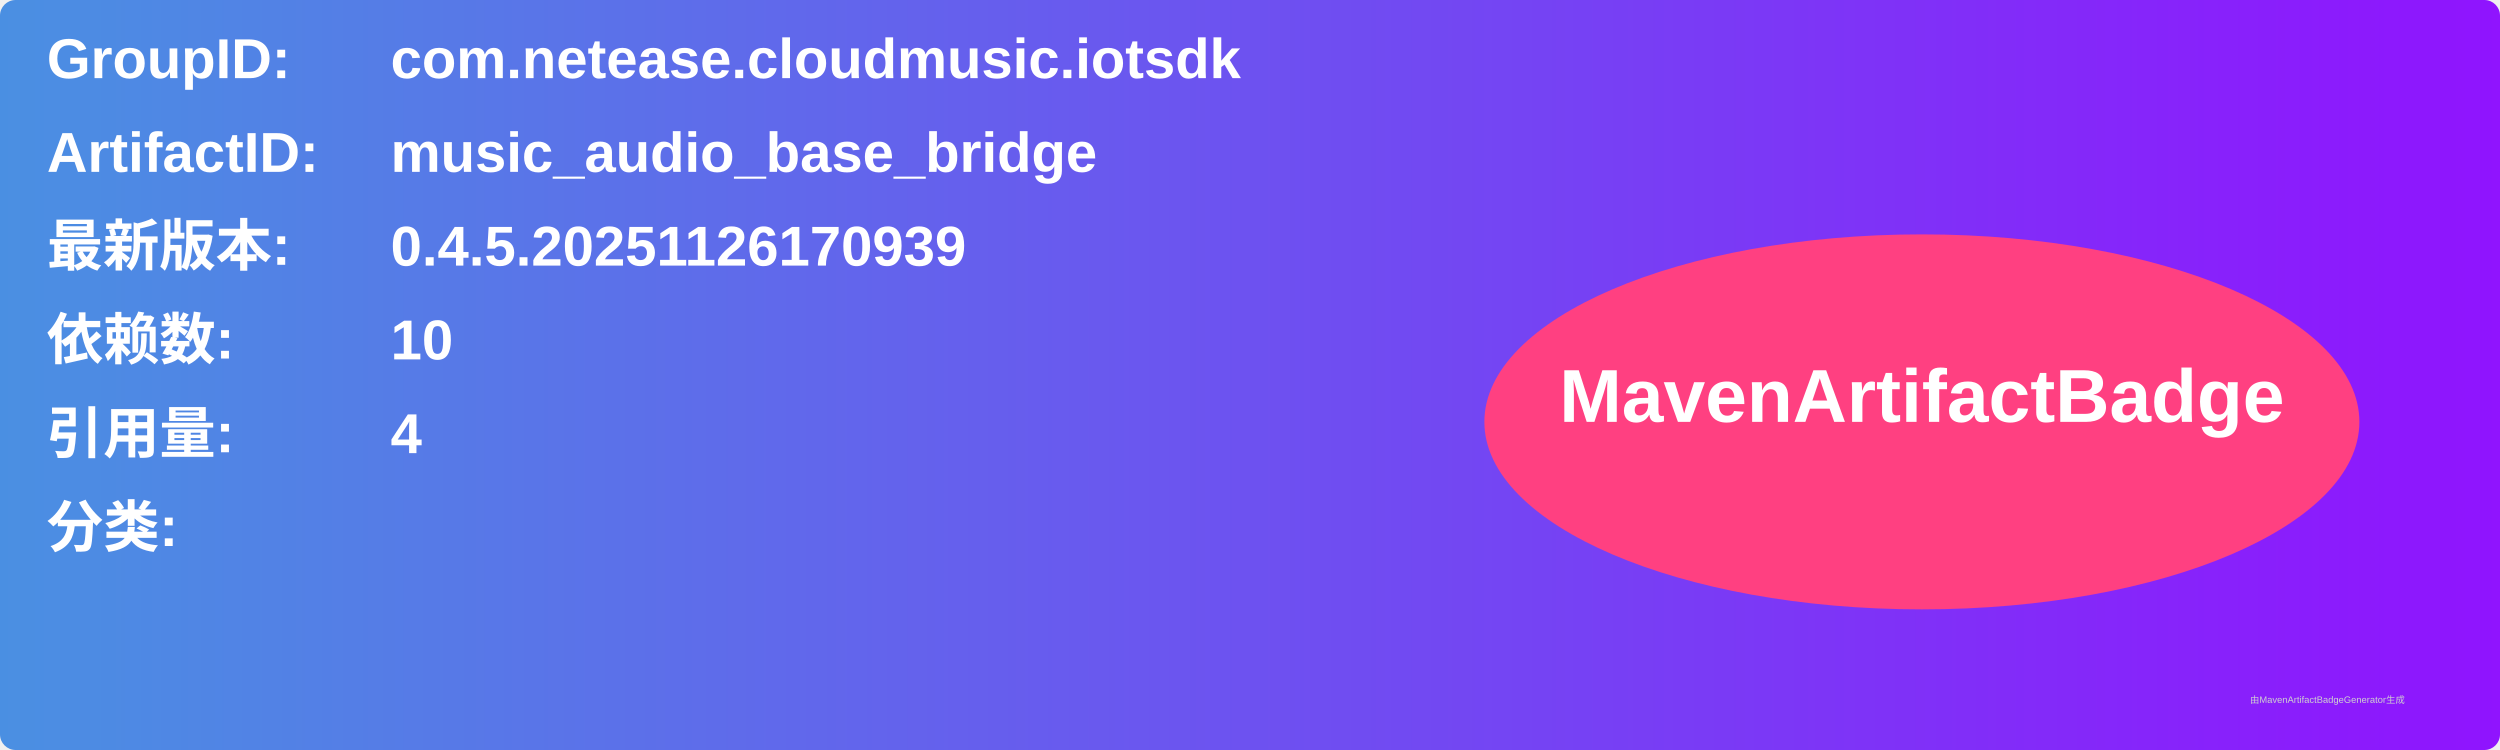
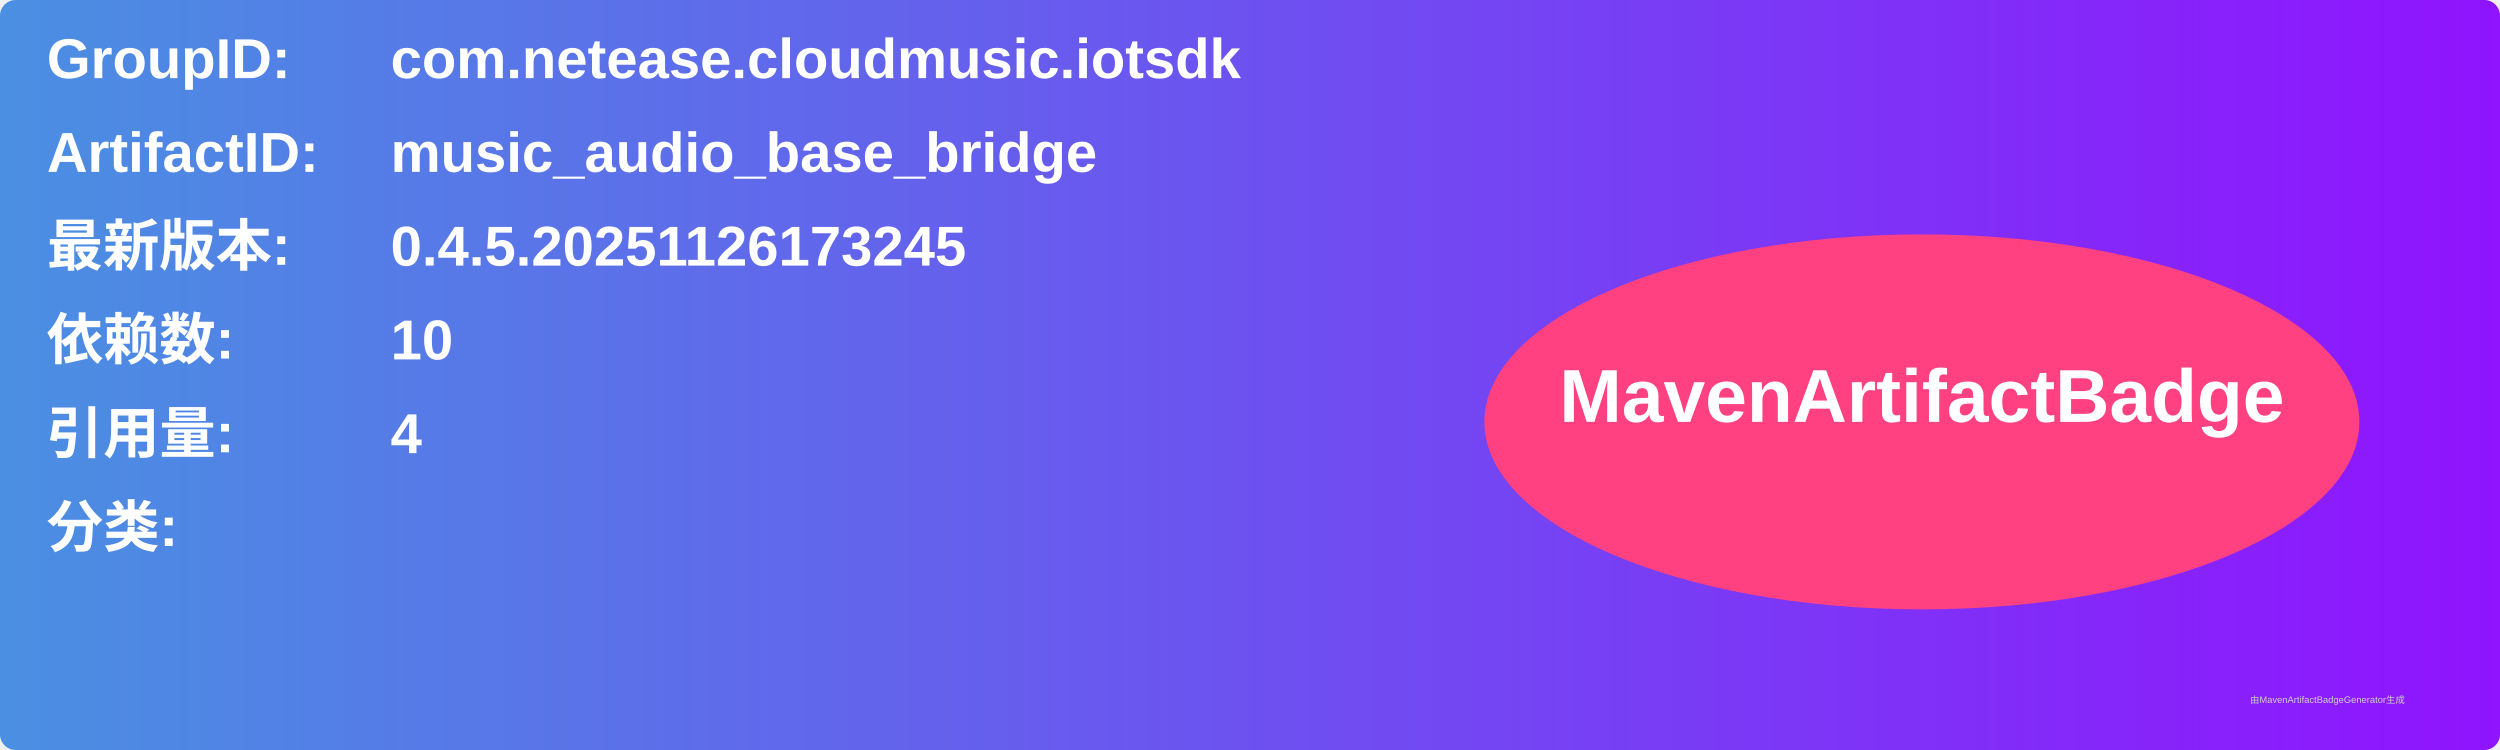
<svg xmlns="http://www.w3.org/2000/svg" width="800" height="240" viewBox="0 0 800 240">
  <linearGradient id="grad" x1="0%" y1="0%" x2="100%" y2="0%">
    <stop offset="0%" stop-color="#4a90e2" />
    <stop offset="100%" stop-color="#9013fe" />
  </linearGradient>
  <rect width="100%" height="100%" rx="5" ry="5" fill="url(#grad)" />
  <g transform="translate(15, 15)">
    <text x="0" y="10" font-family="Arial" font-size="18" fill="white" font-weight="bold" width="260">GroupID:</text>
    <text x="110" y="10" font-family="Arial" font-size="18" fill="white" font-weight="bold" width="460">com.netease.cloudmusic.iotsdk</text>
    <text x="0" y="40" font-family="Arial" font-size="18" fill="white" font-weight="bold" width="260">ArtifactID:</text>
    <text x="110" y="40" font-family="Arial" font-size="18" fill="white" font-weight="bold" width="460">music_audio_base_bridge</text>
    <text x="0" y="70" font-family="Arial" font-size="18" fill="white" font-weight="bold">最新版本:</text>
    <text x="110" y="70" font-family="Arial" font-size="18" fill="white" font-weight="bold">
-       <tspan font-weight="bold">0.4.5.20251126170939</tspan>
+       <tspan font-weight="bold">0.4.5.20251126173245</tspan>
    </text>
    <text x="0" y="100" font-family="Arial" font-size="18" fill="white" font-weight="bold">依赖数: </text>
    <text x="110" y="100" font-family="Arial" font-size="18" fill="white">
      <tspan font-weight="bold">10</tspan>
    </text>
    <text x="0" y="130" font-family="Arial" font-size="18" fill="white" font-weight="bold">引用量: </text>
    <text x="110" y="130" font-family="Arial" font-size="18" fill="white">
      <tspan font-weight="bold">4</tspan>
    </text>
    <text x="0" y="160" font-family="Arial" font-size="18" fill="white" font-weight="bold">分类:</text>
    <text x="10" y="190" font-family="Arial" font-size="10" fill="white">
      <tspan font-weight="bold" />
    </text>
    <ellipse cx="600" cy="120" rx="140" ry="60" fill="#ff4081" />
    <text x="600" y="120" text-anchor="middle" font-family="Arial" font-size="24" fill="white" font-weight="bold">MavenArtifactBadge</text>
  </g>
  <text x="720" y="225" font-family="Arial" font-size="3" fill="#d0d0d0">由MavenArtifactBadgeGenerator生成</text>
</svg>
